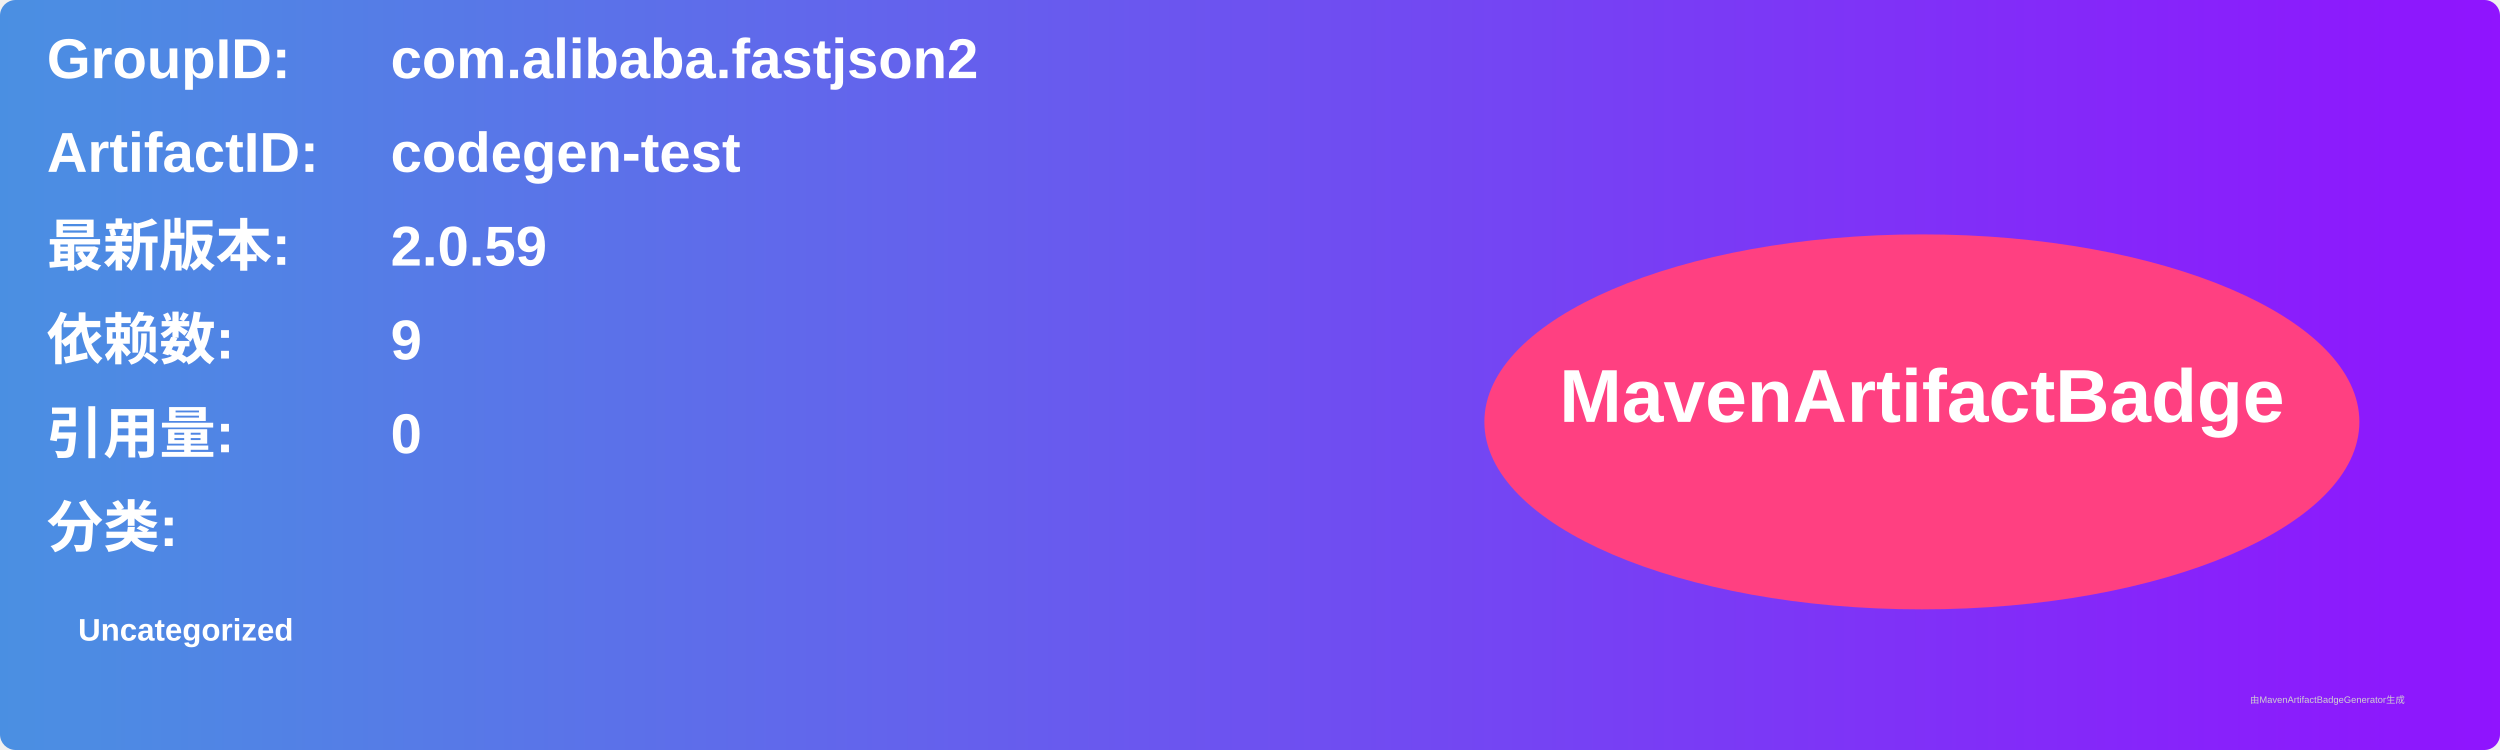
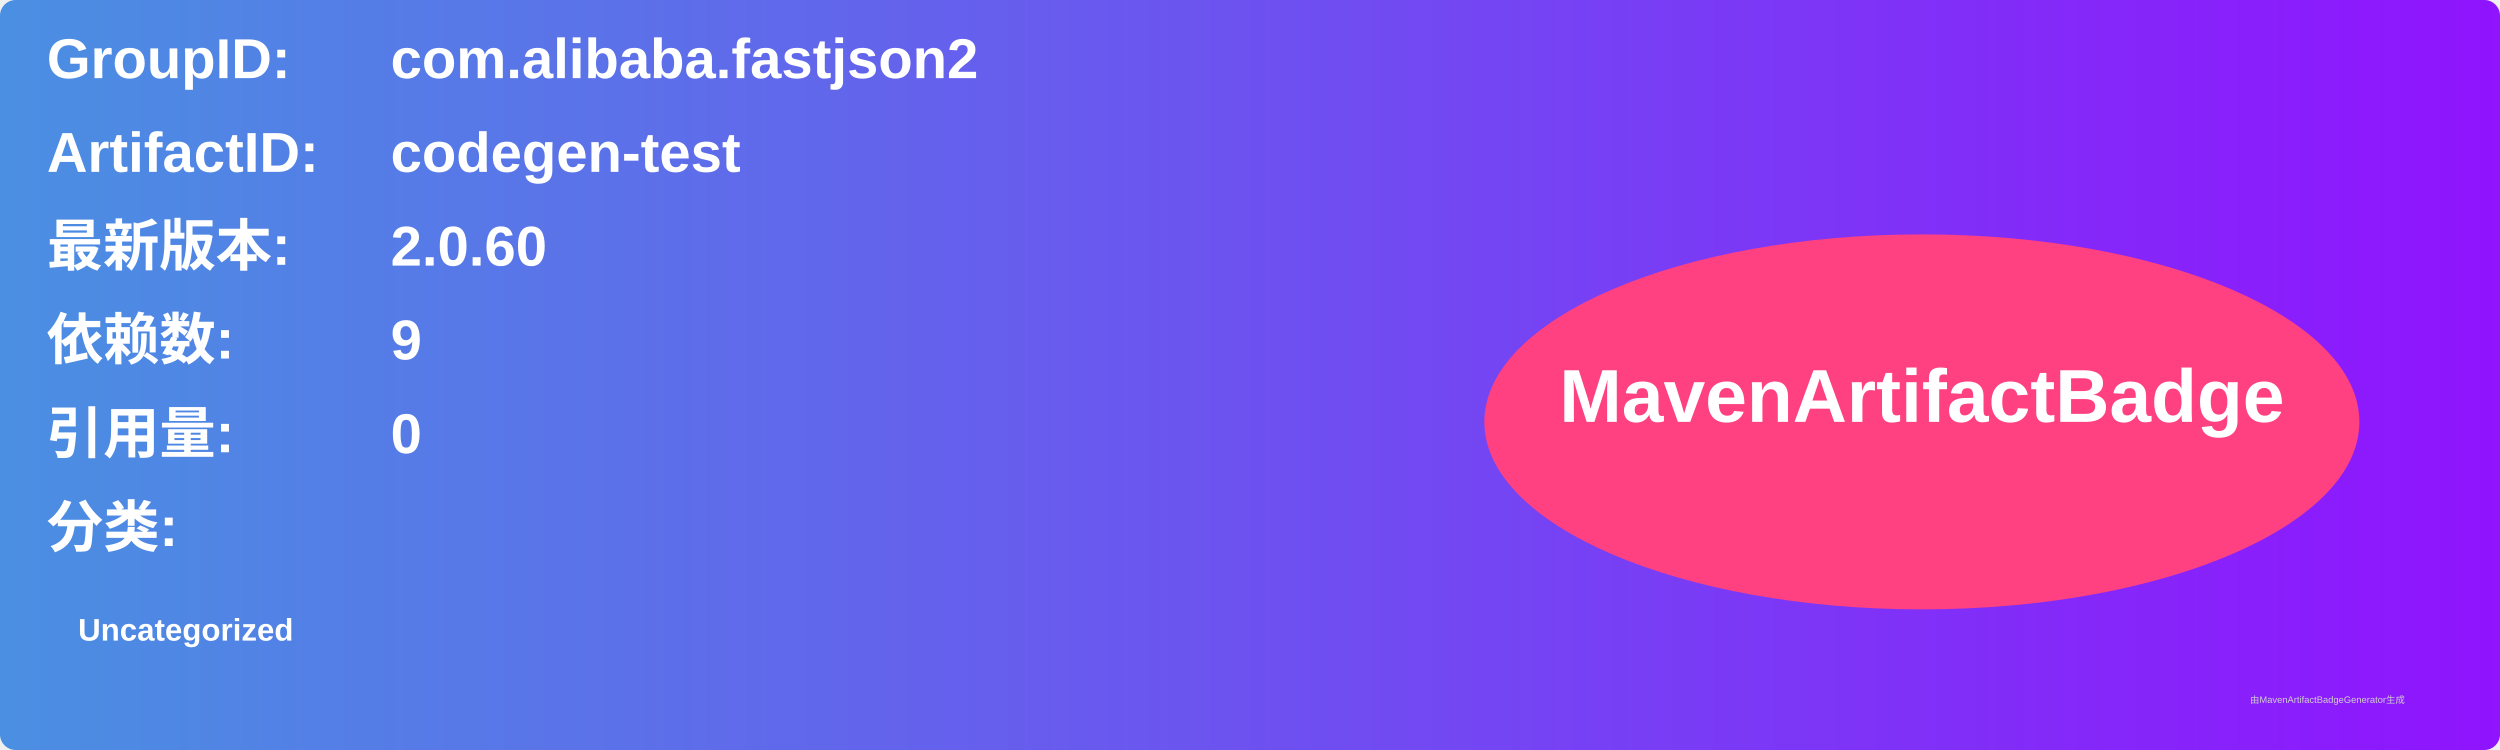
<svg xmlns="http://www.w3.org/2000/svg" width="800" height="240" viewBox="0 0 800 240">
  <linearGradient id="grad" x1="0%" y1="0%" x2="100%" y2="0%">
    <stop offset="0%" stop-color="#4a90e2" />
    <stop offset="100%" stop-color="#9013fe" />
  </linearGradient>
  <rect width="100%" height="100%" rx="5" ry="5" fill="url(#grad)" />
  <g transform="translate(15, 15)">
    <text x="0" y="10" font-family="Arial" font-size="18" fill="white" font-weight="bold" width="260">GroupID:</text>
    <text x="110" y="10" font-family="Arial" font-size="18" fill="white" font-weight="bold" width="460">com.alibaba.fastjson2</text>
    <text x="0" y="40" font-family="Arial" font-size="18" fill="white" font-weight="bold" width="260">ArtifactID:</text>
    <text x="110" y="40" font-family="Arial" font-size="18" fill="white" font-weight="bold" width="460">codegen-test</text>
    <text x="0" y="70" font-family="Arial" font-size="18" fill="white" font-weight="bold">最新版本:</text>
    <text x="110" y="70" font-family="Arial" font-size="18" fill="white" font-weight="bold">
-       <tspan font-weight="bold">2.0.59</tspan>
+       <tspan font-weight="bold">2.0.60</tspan>
    </text>
    <text x="0" y="100" font-family="Arial" font-size="18" fill="white" font-weight="bold">依赖数: </text>
    <text x="110" y="100" font-family="Arial" font-size="18" fill="white">
      <tspan font-weight="bold">9</tspan>
    </text>
    <text x="0" y="130" font-family="Arial" font-size="18" fill="white" font-weight="bold">引用量: </text>
    <text x="110" y="130" font-family="Arial" font-size="18" fill="white">
      <tspan font-weight="bold">0</tspan>
    </text>
    <text x="0" y="160" font-family="Arial" font-size="18" fill="white" font-weight="bold">分类:</text>
    <text x="10" y="190" font-family="Arial" font-size="10" fill="white">
      <tspan font-weight="bold">Uncategorized</tspan>
    </text>
    <ellipse cx="600" cy="120" rx="140" ry="60" fill="#ff4081" />
    <text x="600" y="120" text-anchor="middle" font-family="Arial" font-size="24" fill="white" font-weight="bold">MavenArtifactBadge</text>
  </g>
  <text x="720" y="225" font-family="Arial" font-size="3" fill="#d0d0d0">由MavenArtifactBadgeGenerator生成</text>
</svg>
